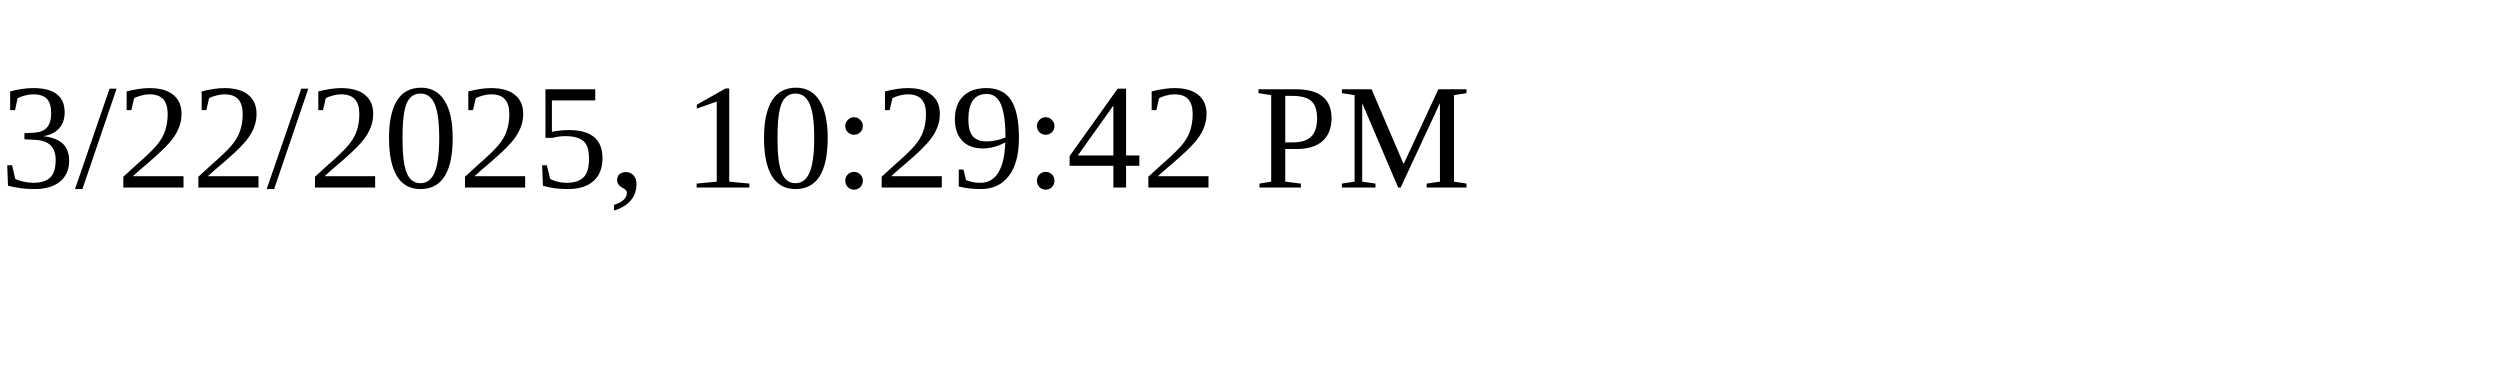
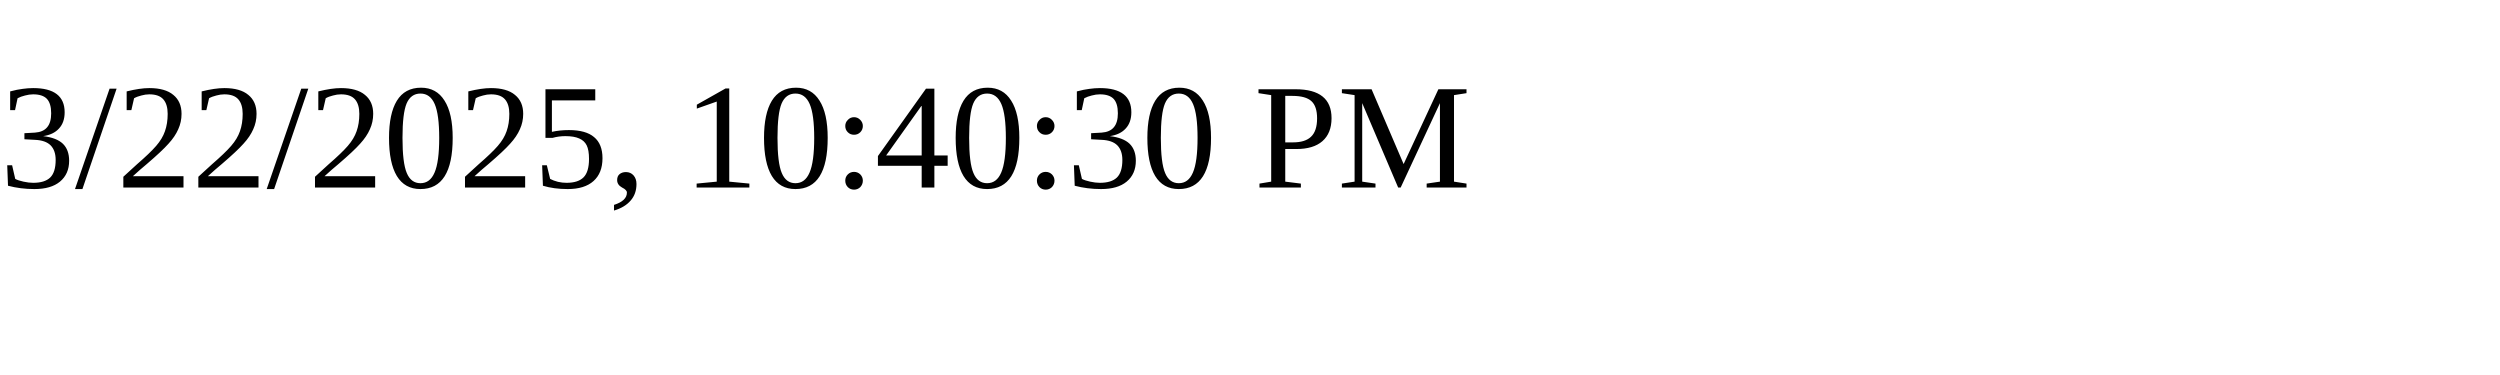
<svg xmlns="http://www.w3.org/2000/svg" height="30" width="200">
-   <text x="0" y="15">3/22/2025, 10:29:42 PM</text>
+   <text x="0" y="15">3/22/2025, 10:40:30 PM</text>
</svg>
